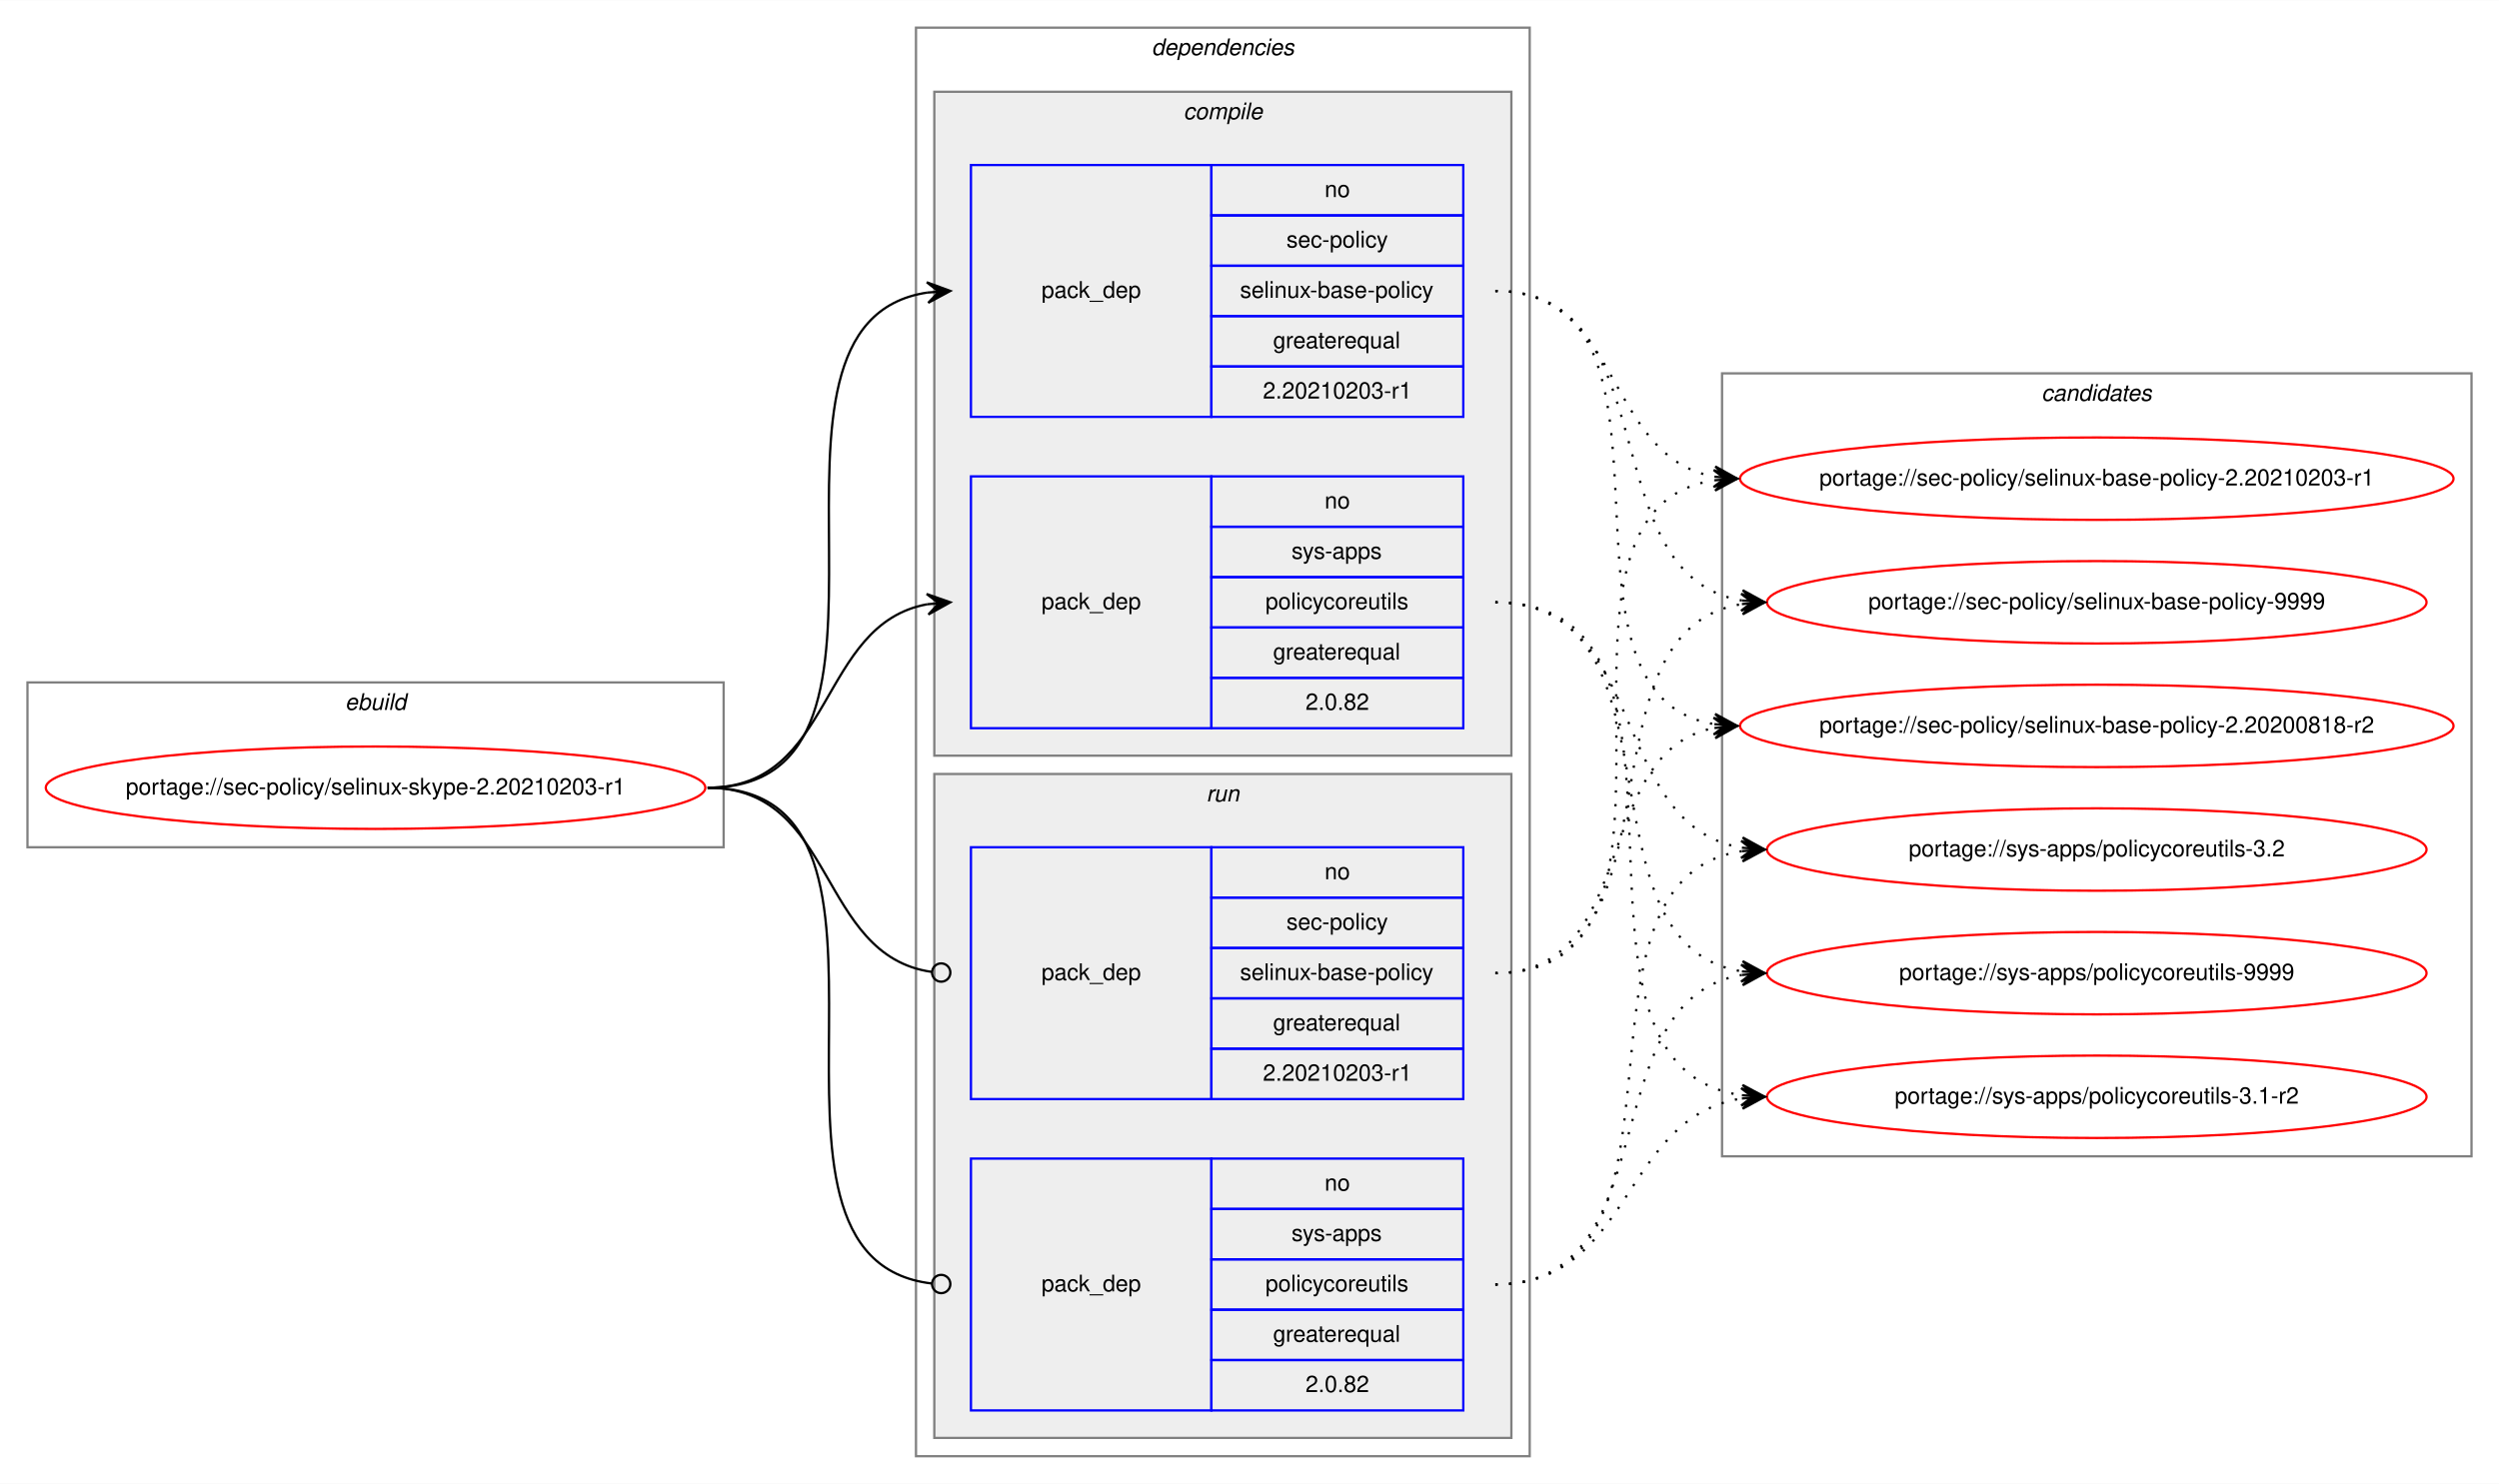
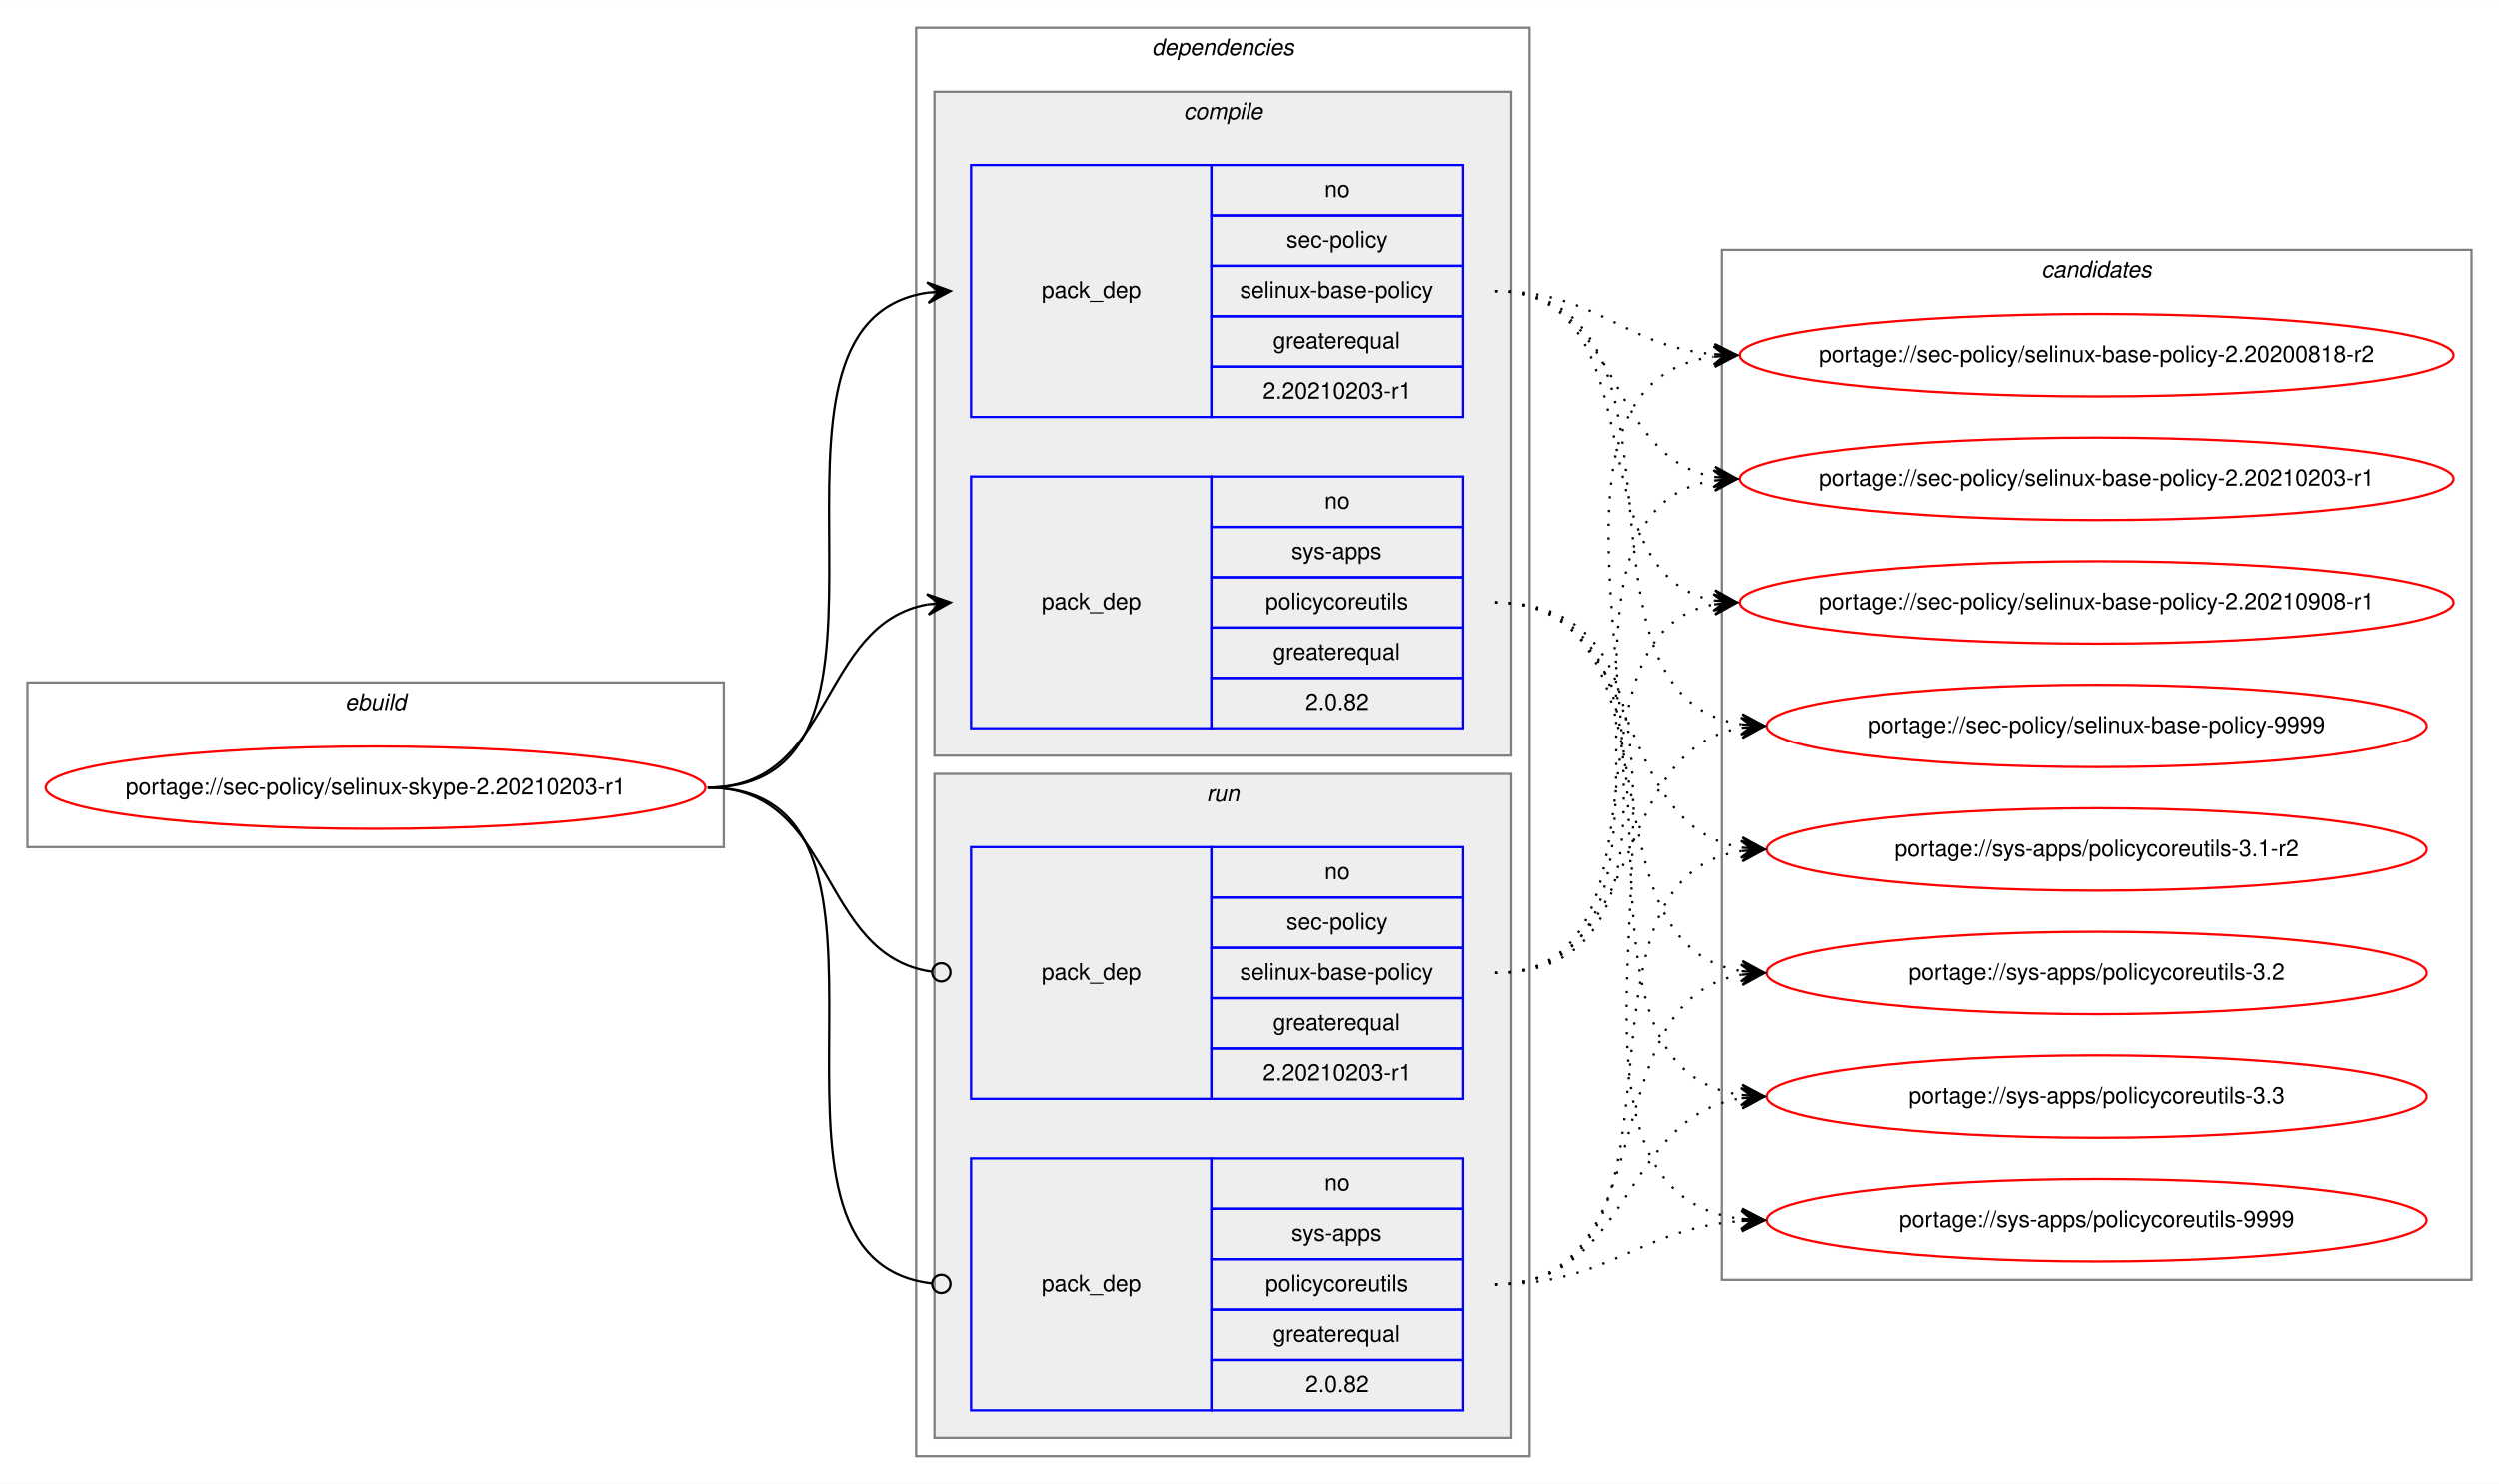
<svg xmlns="http://www.w3.org/2000/svg" xmlns:xlink="http://www.w3.org/1999/xlink" width="1091pt" height="648pt" viewBox="0.00 0.00 1091.28 648.00">
  <g id="graph0" class="graph" transform="scale(1 1) rotate(0) translate(4 644)">
    <polygon fill="white" stroke="transparent" points="-4,4 -4,-644 1087.28,-644 1087.28,4 -4,4" />
    <g id="clust1" class="cluster">
      <polygon fill="none" stroke="gray" points="8,-274 8,-346 312,-346 312,-274 8,-274" />
      <text text-anchor="start" x="146.66" y="-334" font-family="Helvetica,sans-Serif" font-style="italic" font-size="10.00">ebuild</text>
    </g>
    <g id="clust2" class="cluster">
      <polygon fill="none" stroke="gray" points="396,-8 396,-632 664,-632 664,-8 396,-8" />
      <text text-anchor="start" x="498.88" y="-620" font-family="Helvetica,sans-Serif" font-style="italic" font-size="10.00">dependencies</text>
    </g>
    <g id="clust3" class="cluster">
      <polygon fill="#eeeeee" stroke="gray" points="404,-314 404,-604 656,-604 656,-314 404,-314" />
      <text text-anchor="start" x="512.78" y="-592" font-family="Helvetica,sans-Serif" font-style="italic" font-size="10.00">compile</text>
    </g>
    <g id="clust7" class="cluster">
      <polygon fill="#eeeeee" stroke="gray" points="404,-16 404,-306 656,-306 656,-16 404,-16" />
      <text text-anchor="start" x="522.78" y="-294" font-family="Helvetica,sans-Serif" font-style="italic" font-size="10.00">run</text>
    </g>
    <g id="clust10" class="cluster">
-       <polygon fill="none" stroke="gray" points="748,-139 748,-481 1075.28,-481 1075.28,-139 748,-139" />
-       <text text-anchor="start" x="887.47" y="-469" font-family="Helvetica,sans-Serif" font-style="italic" font-size="10.00">candidates</text>
+       <polygon fill="none" stroke="gray" points="748,-85 748,-535 1075.28,-535 1075.28,-85 748,-85" />
+       <text text-anchor="start" x="887.47" y="-523" font-family="Helvetica,sans-Serif" font-style="italic" font-size="10.00">candidates</text>
    </g>
    <g id="node1" class="node">
      <g id="a_node1">
        <a xlink:href="../sec-policy/selinux-skype-2.20210203-r1.svg" xlink:title="portage://sec-policy/selinux-skype-2.20210203-r1">
          <ellipse fill="none" stroke="red" cx="160" cy="-300" rx="144" ry="18" />
          <text text-anchor="middle" x="160" y="-297" font-family="Helvetica,sans-Serif" font-size="10.00">portage://sec-policy/selinux-skype-2.20210203-r1</text>
        </a>
      </g>
    </g>
    <g id="node2" class="node">
      <polygon fill="none" stroke="blue" points="420,-462 420,-572 525,-572 525,-462 420,-462" />
      <text text-anchor="start" x="450.82" y="-514" font-family="Helvetica,sans-Serif" font-size="10.00">pack_dep</text>
      <polygon fill="none" stroke="blue" points="525,-550 525,-572 635,-572 635,-550 525,-550" />
      <text text-anchor="start" x="574.44" y="-558" font-family="Helvetica,sans-Serif" font-size="10.00">no</text>
      <polygon fill="none" stroke="blue" points="525,-528 525,-550 635,-550 635,-528 525,-528" />
      <text text-anchor="start" x="557.78" y="-536" font-family="Helvetica,sans-Serif" font-size="10.00">sec-policy</text>
      <polygon fill="none" stroke="blue" points="525,-506 525,-528 635,-528 635,-506 525,-506" />
      <text text-anchor="start" x="537.5" y="-514" font-family="Helvetica,sans-Serif" font-size="10.00">selinux-base-policy</text>
      <polygon fill="none" stroke="blue" points="525,-484 525,-506 635,-506 635,-484 525,-484" />
      <text text-anchor="start" x="551.94" y="-492" font-family="Helvetica,sans-Serif" font-size="10.00">greaterequal</text>
      <polygon fill="none" stroke="blue" points="525,-462 525,-484 635,-484 635,-462 525,-462" />
      <text text-anchor="start" x="547.49" y="-470" font-family="Helvetica,sans-Serif" font-size="10.00">2.20210203-r1</text>
    </g>
    <g id="edge1" class="edge">
      <path fill="none" stroke="black" d="M305,-300C408.77,-300 310.64,-502.83 401.01,-516.3" />
      <polygon fill="black" stroke="black" points="411,-517 400.71,-520.79 406.01,-516.65 401.02,-516.3 401.02,-516.3 401.02,-516.3 406.01,-516.65 401.34,-511.81 411,-517 411,-517" />
    </g>
    <g id="node3" class="node">
      <polygon fill="none" stroke="blue" points="420,-326 420,-436 525,-436 525,-326 420,-326" />
      <text text-anchor="start" x="450.82" y="-378" font-family="Helvetica,sans-Serif" font-size="10.00">pack_dep</text>
      <polygon fill="none" stroke="blue" points="525,-414 525,-436 635,-436 635,-414 525,-414" />
      <text text-anchor="start" x="574.44" y="-422" font-family="Helvetica,sans-Serif" font-size="10.00">no</text>
      <polygon fill="none" stroke="blue" points="525,-392 525,-414 635,-414 635,-392 525,-392" />
      <text text-anchor="start" x="560" y="-400" font-family="Helvetica,sans-Serif" font-size="10.00">sys-apps</text>
      <polygon fill="none" stroke="blue" points="525,-370 525,-392 635,-392 635,-370 525,-370" />
      <text text-anchor="start" x="548.61" y="-378" font-family="Helvetica,sans-Serif" font-size="10.00">policycoreutils</text>
      <polygon fill="none" stroke="blue" points="525,-348 525,-370 635,-370 635,-348 525,-348" />
      <text text-anchor="start" x="551.94" y="-356" font-family="Helvetica,sans-Serif" font-size="10.00">greaterequal</text>
      <polygon fill="none" stroke="blue" points="525,-326 525,-348 635,-348 635,-326 525,-326" />
      <text text-anchor="start" x="566.1" y="-334" font-family="Helvetica,sans-Serif" font-size="10.00">2.0.82</text>
    </g>
    <g id="edge2" class="edge">
      <path fill="none" stroke="black" d="M305,-300C360.7,-300 352.97,-371.49 400.99,-380.15" />
      <polygon fill="black" stroke="black" points="411,-381 400.65,-384.63 406.02,-380.57 401.04,-380.15 401.04,-380.15 401.04,-380.15 406.02,-380.57 401.42,-375.67 411,-381 411,-381" />
    </g>
    <g id="node4" class="node">
      <polygon fill="none" stroke="blue" points="420,-164 420,-274 525,-274 525,-164 420,-164" />
      <text text-anchor="start" x="450.82" y="-216" font-family="Helvetica,sans-Serif" font-size="10.00">pack_dep</text>
      <polygon fill="none" stroke="blue" points="525,-252 525,-274 635,-274 635,-252 525,-252" />
      <text text-anchor="start" x="574.44" y="-260" font-family="Helvetica,sans-Serif" font-size="10.00">no</text>
      <polygon fill="none" stroke="blue" points="525,-230 525,-252 635,-252 635,-230 525,-230" />
      <text text-anchor="start" x="557.78" y="-238" font-family="Helvetica,sans-Serif" font-size="10.00">sec-policy</text>
      <polygon fill="none" stroke="blue" points="525,-208 525,-230 635,-230 635,-208 525,-208" />
      <text text-anchor="start" x="537.5" y="-216" font-family="Helvetica,sans-Serif" font-size="10.00">selinux-base-policy</text>
      <polygon fill="none" stroke="blue" points="525,-186 525,-208 635,-208 635,-186 525,-186" />
      <text text-anchor="start" x="551.94" y="-194" font-family="Helvetica,sans-Serif" font-size="10.00">greaterequal</text>
      <polygon fill="none" stroke="blue" points="525,-164 525,-186 635,-186 635,-164 525,-164" />
      <text text-anchor="start" x="547.49" y="-172" font-family="Helvetica,sans-Serif" font-size="10.00">2.20210203-r1</text>
    </g>
    <g id="edge3" class="edge">
      <path fill="none" stroke="black" d="M305,-300C361.4,-300 352.77,-226.72 402.81,-219.56" />
      <ellipse fill="none" stroke="black" cx="407.01" cy="-219.27" rx="4" ry="4" />
    </g>
    <g id="node5" class="node">
      <polygon fill="none" stroke="blue" points="420,-28 420,-138 525,-138 525,-28 420,-28" />
      <text text-anchor="start" x="450.82" y="-80" font-family="Helvetica,sans-Serif" font-size="10.00">pack_dep</text>
      <polygon fill="none" stroke="blue" points="525,-116 525,-138 635,-138 635,-116 525,-116" />
      <text text-anchor="start" x="574.44" y="-124" font-family="Helvetica,sans-Serif" font-size="10.00">no</text>
      <polygon fill="none" stroke="blue" points="525,-94 525,-116 635,-116 635,-94 525,-94" />
      <text text-anchor="start" x="560" y="-102" font-family="Helvetica,sans-Serif" font-size="10.00">sys-apps</text>
      <polygon fill="none" stroke="blue" points="525,-72 525,-94 635,-94 635,-72 525,-72" />
      <text text-anchor="start" x="548.61" y="-80" font-family="Helvetica,sans-Serif" font-size="10.00">policycoreutils</text>
      <polygon fill="none" stroke="blue" points="525,-50 525,-72 635,-72 635,-50 525,-50" />
      <text text-anchor="start" x="551.94" y="-58" font-family="Helvetica,sans-Serif" font-size="10.00">greaterequal</text>
      <polygon fill="none" stroke="blue" points="525,-28 525,-50 635,-50 635,-28 525,-28" />
      <text text-anchor="start" x="566.1" y="-36" font-family="Helvetica,sans-Serif" font-size="10.00">2.0.82</text>
    </g>
    <g id="edge4" class="edge">
      <path fill="none" stroke="black" d="M305,-300C409.51,-300 309.24,-94.29 402.95,-83.44" />
      <ellipse fill="none" stroke="black" cx="407.01" cy="-83.22" rx="4" ry="4" />
    </g>
    <g id="node6" class="node">
      <g id="a_node6">
        <a xlink:href="../sec-policy/selinux-base-policy-2.20200818-r2.svg" xlink:title="portage://sec-policy/selinux-base-policy-2.20200818-r2">
-           <ellipse fill="none" stroke="red" cx="911.64" cy="-327" rx="155.78" ry="18" />
-           <text text-anchor="middle" x="911.64" y="-324" font-family="Helvetica,sans-Serif" font-size="10.00">portage://sec-policy/selinux-base-policy-2.20200818-r2</text>
+           <ellipse fill="none" stroke="red" cx="911.64" cy="-489" rx="155.78" ry="18" />
+           <text text-anchor="middle" x="911.64" y="-486" font-family="Helvetica,sans-Serif" font-size="10.00">portage://sec-policy/selinux-base-policy-2.20200818-r2</text>
        </a>
      </g>
    </g>
    <g id="edge5" class="edge">
-       <path fill="none" stroke="black" stroke-dasharray="1,5" d="M649,-517C742.03,-517 664.27,-340.84 744.63,-327.77" />
-       <polygon fill="black" stroke="black" points="754.64,-327 745.01,-332.25 749.66,-327.38 744.67,-327.76 744.67,-327.76 744.67,-327.76 749.66,-327.38 744.33,-323.28 754.64,-327 754.64,-327" />
+       <path fill="none" stroke="black" stroke-dasharray="1,5" d="M649,-517C693.97,-517 704.59,-493 744.46,-489.44" />
+       <polygon fill="black" stroke="black" points="754.64,-489 744.84,-493.93 749.65,-489.22 744.65,-489.43 744.65,-489.43 744.65,-489.43 749.65,-489.22 744.46,-484.94 754.64,-489 754.64,-489" />
    </g>
    <g id="node7" class="node">
      <g id="a_node7">
        <a xlink:href="../sec-policy/selinux-base-policy-2.20210203-r1.svg" xlink:title="portage://sec-policy/selinux-base-policy-2.20210203-r1">
          <ellipse fill="none" stroke="red" cx="911.64" cy="-435" rx="155.78" ry="18" />
          <text text-anchor="middle" x="911.64" y="-432" font-family="Helvetica,sans-Serif" font-size="10.00">portage://sec-policy/selinux-base-policy-2.20210203-r1</text>
        </a>
      </g>
    </g>
    <g id="edge6" class="edge">
      <path fill="none" stroke="black" stroke-dasharray="1,5" d="M649,-517C704.84,-517 696.54,-444.63 744.61,-435.87" />
      <polygon fill="black" stroke="black" points="754.64,-435 745.07,-440.34 749.66,-435.43 744.68,-435.86 744.68,-435.86 744.68,-435.86 749.66,-435.43 744.29,-431.38 754.64,-435 754.64,-435" />
    </g>
    <g id="node8" class="node">
      <g id="a_node8">
-         <a xlink:href="../sec-policy/selinux-base-policy-9999.svg" xlink:title="portage://sec-policy/selinux-base-policy-9999">
-           <ellipse fill="none" stroke="red" cx="911.64" cy="-381" rx="144" ry="18" />
-           <text text-anchor="middle" x="911.64" y="-378" font-family="Helvetica,sans-Serif" font-size="10.00">portage://sec-policy/selinux-base-policy-9999</text>
+         <a xlink:href="../sec-policy/selinux-base-policy-2.20210908-r1.svg" xlink:title="portage://sec-policy/selinux-base-policy-2.20210908-r1">
+           <ellipse fill="none" stroke="red" cx="911.64" cy="-381" rx="155.78" ry="18" />
+           <text text-anchor="middle" x="911.64" y="-378" font-family="Helvetica,sans-Serif" font-size="10.00">portage://sec-policy/selinux-base-policy-2.20210908-r1</text>
        </a>
      </g>
    </g>
    <g id="edge7" class="edge">
-       <path fill="none" stroke="black" stroke-dasharray="1,5" d="M649,-517C725.33,-517 690.27,-392.94 756.59,-381.8" />
-       <polygon fill="black" stroke="black" points="766.64,-381 757.03,-386.28 761.66,-381.4 756.67,-381.79 756.67,-381.79 756.67,-381.79 761.66,-381.4 756.32,-377.31 766.64,-381 766.64,-381" />
+       <path fill="none" stroke="black" stroke-dasharray="1,5" d="M649,-517C721.95,-517 682.28,-393.45 744.67,-381.87" />
+       <polygon fill="black" stroke="black" points="754.64,-381 745.07,-386.35 749.66,-381.43 744.68,-381.87 744.68,-381.87 744.68,-381.87 749.66,-381.43 744.29,-377.38 754.64,-381 754.64,-381" />
    </g>
    <g id="node9" class="node">
      <g id="a_node9">
-         <a xlink:href="../sys-apps/policycoreutils-3.1-r2.svg" xlink:title="portage://sys-apps/policycoreutils-3.1-r2">
-           <ellipse fill="none" stroke="red" cx="911.64" cy="-165" rx="144" ry="18" />
-           <text text-anchor="middle" x="911.64" y="-162" font-family="Helvetica,sans-Serif" font-size="10.00">portage://sys-apps/policycoreutils-3.1-r2</text>
+         <a xlink:href="../sec-policy/selinux-base-policy-9999.svg" xlink:title="portage://sec-policy/selinux-base-policy-9999">
+           <ellipse fill="none" stroke="red" cx="911.64" cy="-327" rx="144" ry="18" />
+           <text text-anchor="middle" x="911.64" y="-324" font-family="Helvetica,sans-Serif" font-size="10.00">portage://sec-policy/selinux-base-policy-9999</text>
        </a>
      </g>
    </g>
    <g id="edge8" class="edge">
-       <path fill="none" stroke="black" stroke-dasharray="1,5" d="M649,-381C754.69,-381 663.8,-179.11 756.43,-165.7" />
-       <polygon fill="black" stroke="black" points="766.64,-165 756.97,-170.17 761.65,-165.34 756.66,-165.68 756.66,-165.68 756.66,-165.68 761.65,-165.34 756.36,-161.19 766.64,-165 766.64,-165" />
+       <path fill="none" stroke="black" stroke-dasharray="1,5" d="M649,-517C744.73,-517 672.94,-340.48 756.56,-327.73" />
+       <polygon fill="black" stroke="black" points="766.64,-327 756.99,-332.21 761.65,-327.36 756.67,-327.72 756.67,-327.72 756.67,-327.72 761.65,-327.36 756.34,-323.23 766.64,-327 766.64,-327" />
    </g>
    <g id="node10" class="node">
      <g id="a_node10">
-         <a xlink:href="../sys-apps/policycoreutils-3.2.svg" xlink:title="portage://sys-apps/policycoreutils-3.2">
+         <a xlink:href="../sys-apps/policycoreutils-3.1-r2.svg" xlink:title="portage://sys-apps/policycoreutils-3.1-r2">
          <ellipse fill="none" stroke="red" cx="911.64" cy="-273" rx="144" ry="18" />
-           <text text-anchor="middle" x="911.64" y="-270" font-family="Helvetica,sans-Serif" font-size="10.00">portage://sys-apps/policycoreutils-3.2</text>
+           <text text-anchor="middle" x="911.64" y="-270" font-family="Helvetica,sans-Serif" font-size="10.00">portage://sys-apps/policycoreutils-3.1-r2</text>
        </a>
      </g>
    </g>
    <g id="edge9" class="edge">
      <path fill="none" stroke="black" stroke-dasharray="1,5" d="M649,-381C716.37,-381 697.89,-283.69 756.54,-273.81" />
      <polygon fill="black" stroke="black" points="766.64,-273 757.03,-278.28 761.66,-273.4 756.67,-273.8 756.67,-273.8 756.67,-273.8 761.66,-273.4 756.31,-269.31 766.64,-273 766.64,-273" />
    </g>
    <g id="node11" class="node">
      <g id="a_node11">
-         <a xlink:href="../sys-apps/policycoreutils-9999.svg" xlink:title="portage://sys-apps/policycoreutils-9999">
+         <a xlink:href="../sys-apps/policycoreutils-3.2.svg" xlink:title="portage://sys-apps/policycoreutils-3.2">
          <ellipse fill="none" stroke="red" cx="911.64" cy="-219" rx="144" ry="18" />
-           <text text-anchor="middle" x="911.64" y="-216" font-family="Helvetica,sans-Serif" font-size="10.00">portage://sys-apps/policycoreutils-9999</text>
+           <text text-anchor="middle" x="911.64" y="-216" font-family="Helvetica,sans-Serif" font-size="10.00">portage://sys-apps/policycoreutils-3.2</text>
        </a>
      </g>
    </g>
    <g id="edge10" class="edge">
      <path fill="none" stroke="black" stroke-dasharray="1,5" d="M649,-381C734.33,-381 682.36,-232.02 756.43,-219.8" />
      <polygon fill="black" stroke="black" points="766.64,-219 757.02,-224.26 761.66,-219.39 756.67,-219.78 756.67,-219.78 756.67,-219.78 761.66,-219.39 756.32,-215.29 766.64,-219 766.64,-219" />
    </g>
+     <g id="node12" class="node">
+       <g id="a_node12">
+         <a xlink:href="../sys-apps/policycoreutils-3.3.svg" xlink:title="portage://sys-apps/policycoreutils-3.3">
+           <ellipse fill="none" stroke="red" cx="911.64" cy="-165" rx="144" ry="18" />
+           <text text-anchor="middle" x="911.64" y="-162" font-family="Helvetica,sans-Serif" font-size="10.00">portage://sys-apps/policycoreutils-3.3</text>
+         </a>
+       </g>
+     </g>
    <g id="edge11" class="edge">
-       <path fill="none" stroke="black" stroke-dasharray="1,5" d="M649,-219C712.47,-219 690.34,-315.51 744.45,-326.07" />
-       <polygon fill="black" stroke="black" points="754.64,-327 744.27,-330.57 749.66,-326.54 744.68,-326.09 744.68,-326.09 744.68,-326.09 749.66,-326.54 745.09,-321.61 754.64,-327 754.64,-327" />
+       <path fill="none" stroke="black" stroke-dasharray="1,5" d="M649,-381C754.69,-381 663.8,-179.11 756.43,-165.7" />
+       <polygon fill="black" stroke="black" points="766.64,-165 756.97,-170.17 761.65,-165.34 756.66,-165.68 756.66,-165.68 756.66,-165.68 761.65,-165.34 756.36,-161.19 766.64,-165 766.64,-165" />
+     </g>
+     <g id="node13" class="node">
+       <g id="a_node13">
+         <a xlink:href="../sys-apps/policycoreutils-9999.svg" xlink:title="portage://sys-apps/policycoreutils-9999">
+           <ellipse fill="none" stroke="red" cx="911.64" cy="-111" rx="144" ry="18" />
+           <text text-anchor="middle" x="911.64" y="-108" font-family="Helvetica,sans-Serif" font-size="10.00">portage://sys-apps/policycoreutils-9999</text>
+         </a>
+       </g>
    </g>
    <g id="edge12" class="edge">
+       <path fill="none" stroke="black" stroke-dasharray="1,5" d="M649,-381C776.32,-381 643.42,-125.56 756.51,-111.59" />
+       <polygon fill="black" stroke="black" points="766.64,-111 756.92,-116.08 761.65,-111.29 756.66,-111.59 756.66,-111.59 756.66,-111.59 761.65,-111.29 756.39,-107.09 766.64,-111 766.64,-111" />
+     </g>
+     <g id="edge13" class="edge">
+       <path fill="none" stroke="black" stroke-dasharray="1,5" d="M649,-219C774.21,-219 634.17,-473.92 744.36,-488.36" />
+       <polygon fill="black" stroke="black" points="754.64,-489 744.38,-492.87 749.65,-488.69 744.66,-488.38 744.66,-488.38 744.66,-488.38 749.65,-488.69 744.94,-483.89 754.64,-489 754.64,-489" />
+     </g>
+     <g id="edge14" class="edge">
      <path fill="none" stroke="black" stroke-dasharray="1,5" d="M649,-219C752.21,-219 654.91,-420.49 744.42,-434.26" />
      <polygon fill="black" stroke="black" points="754.64,-435 744.34,-438.77 749.65,-434.64 744.67,-434.28 744.67,-434.28 744.67,-434.28 749.65,-434.64 744.99,-429.79 754.64,-435 754.64,-435" />
    </g>
-     <g id="edge13" class="edge">
-       <path fill="none" stroke="black" stroke-dasharray="1,5" d="M649,-219C734.33,-219 682.36,-367.98 756.43,-380.2" />
-       <polygon fill="black" stroke="black" points="766.64,-381 756.32,-384.71 761.66,-380.61 756.67,-380.22 756.67,-380.22 756.67,-380.22 761.66,-380.61 757.02,-375.74 766.64,-381 766.64,-381" />
-     </g>
-     <g id="edge14" class="edge">
+     <g id="edge15" class="edge">
+       <path fill="none" stroke="black" stroke-dasharray="1,5" d="M649,-219C731.26,-219 674.1,-367.38 744.38,-380.13" />
+       <polygon fill="black" stroke="black" points="754.64,-381 744.3,-384.64 749.66,-380.58 744.68,-380.15 744.68,-380.15 744.68,-380.15 749.66,-380.58 745.06,-375.67 754.64,-381 754.64,-381" />
+     </g>
+     <g id="edge16" class="edge">
+       <path fill="none" stroke="black" stroke-dasharray="1,5" d="M649,-219C716.37,-219 697.89,-316.31 756.54,-326.19" />
+       <polygon fill="black" stroke="black" points="766.64,-327 756.31,-330.69 761.66,-326.6 756.67,-326.2 756.67,-326.2 756.67,-326.2 761.66,-326.6 757.03,-321.72 766.64,-327 766.64,-327" />
+     </g>
+     <g id="edge17" class="edge">
+       <path fill="none" stroke="black" stroke-dasharray="1,5" d="M649,-83C744.73,-83 672.94,-259.52 756.56,-272.27" />
+       <polygon fill="black" stroke="black" points="766.64,-273 756.34,-276.77 761.65,-272.64 756.67,-272.28 756.67,-272.28 756.67,-272.28 761.65,-272.64 756.99,-267.79 766.64,-273 766.64,-273" />
+     </g>
+     <g id="edge18" class="edge">
+       <path fill="none" stroke="black" stroke-dasharray="1,5" d="M649,-83C725.33,-83 690.27,-207.06 756.59,-218.2" />
+       <polygon fill="black" stroke="black" points="766.64,-219 756.32,-222.69 761.66,-218.6 756.67,-218.21 756.67,-218.21 756.67,-218.21 761.66,-218.6 757.03,-213.72 766.64,-219 766.64,-219" />
+     </g>
+     <g id="edge19" class="edge">
      <path fill="none" stroke="black" stroke-dasharray="1,5" d="M649,-83C709.12,-83 703.79,-155.97 756.49,-164.24" />
      <polygon fill="black" stroke="black" points="766.64,-165 756.33,-168.74 761.66,-164.63 756.67,-164.25 756.67,-164.25 756.67,-164.25 761.66,-164.63 757,-159.77 766.64,-165 766.64,-165" />
    </g>
-     <g id="edge15" class="edge">
-       <path fill="none" stroke="black" stroke-dasharray="1,5" d="M649,-83C744.73,-83 672.94,-259.52 756.56,-272.27" />
-       <polygon fill="black" stroke="black" points="766.64,-273 756.34,-276.77 761.65,-272.64 756.67,-272.28 756.67,-272.28 756.67,-272.28 761.65,-272.64 756.99,-267.79 766.64,-273 766.64,-273" />
-     </g>
-     <g id="edge16" class="edge">
-       <path fill="none" stroke="black" stroke-dasharray="1,5" d="M649,-83C725.33,-83 690.27,-207.06 756.59,-218.2" />
-       <polygon fill="black" stroke="black" points="766.64,-219 756.32,-222.69 761.66,-218.6 756.67,-218.21 756.67,-218.21 756.67,-218.21 761.66,-218.6 757.03,-213.72 766.64,-219 766.64,-219" />
+     <g id="edge20" class="edge">
+       <path fill="none" stroke="black" stroke-dasharray="1,5" d="M649,-83C699.18,-83 711.36,-107.4 756.49,-110.65" />
+       <polygon fill="black" stroke="black" points="766.64,-111 756.49,-115.15 761.64,-110.83 756.65,-110.65 756.65,-110.65 756.65,-110.65 761.64,-110.83 756.8,-106.15 766.64,-111 766.64,-111" />
    </g>
  </g>
</svg>
